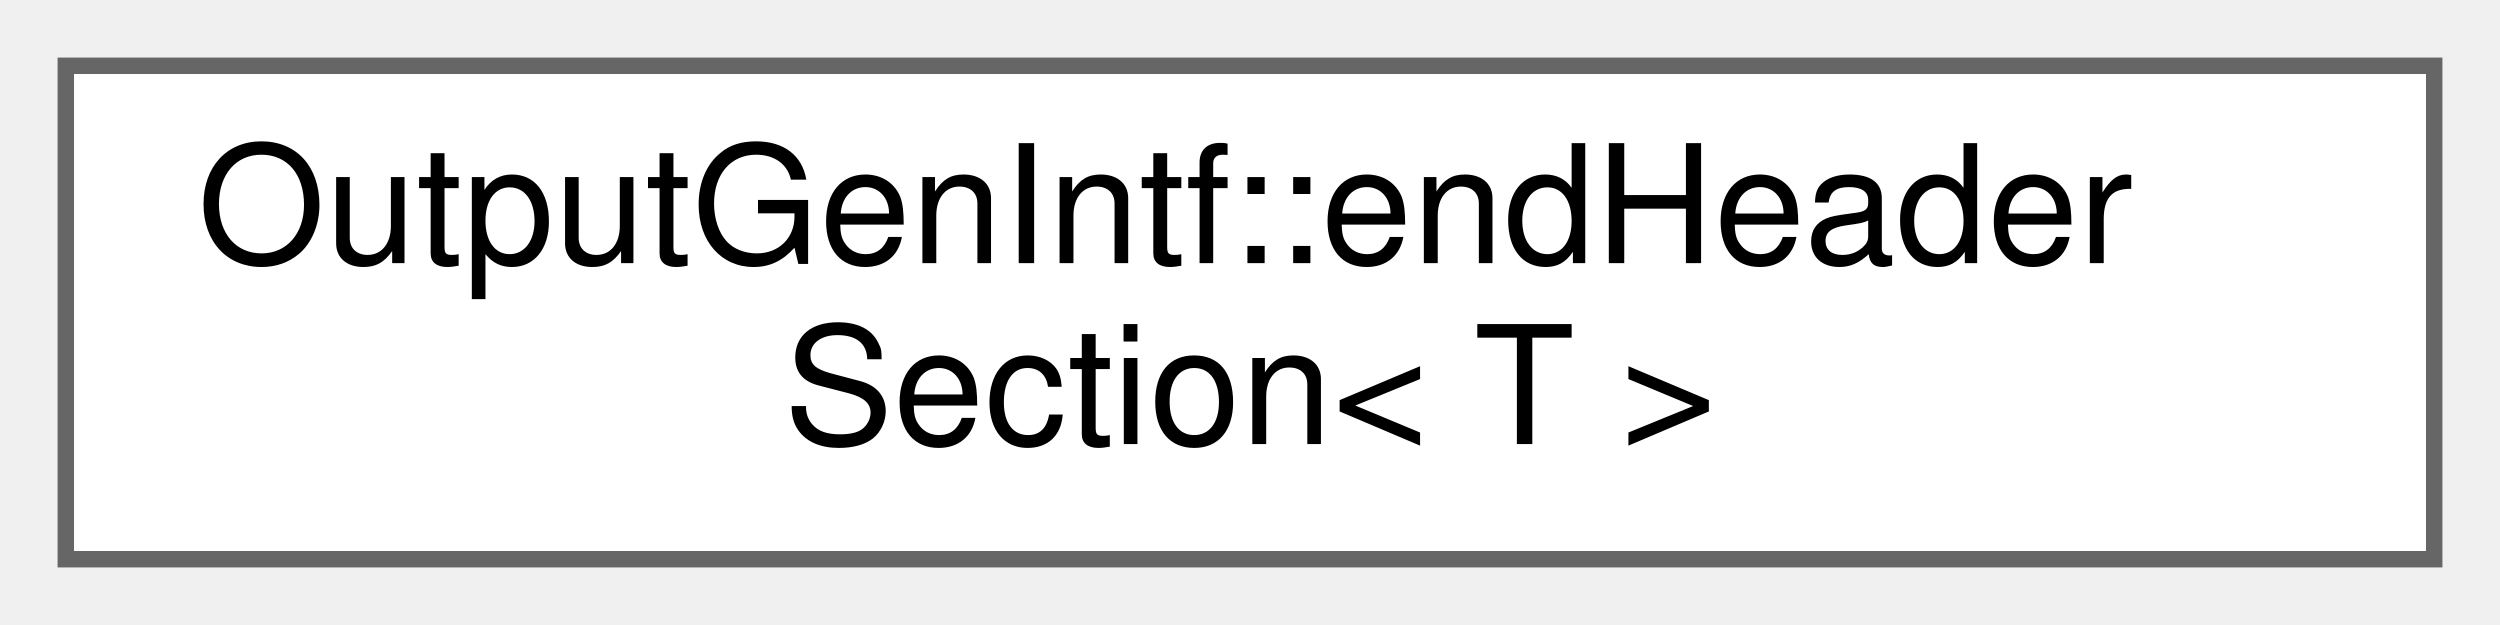
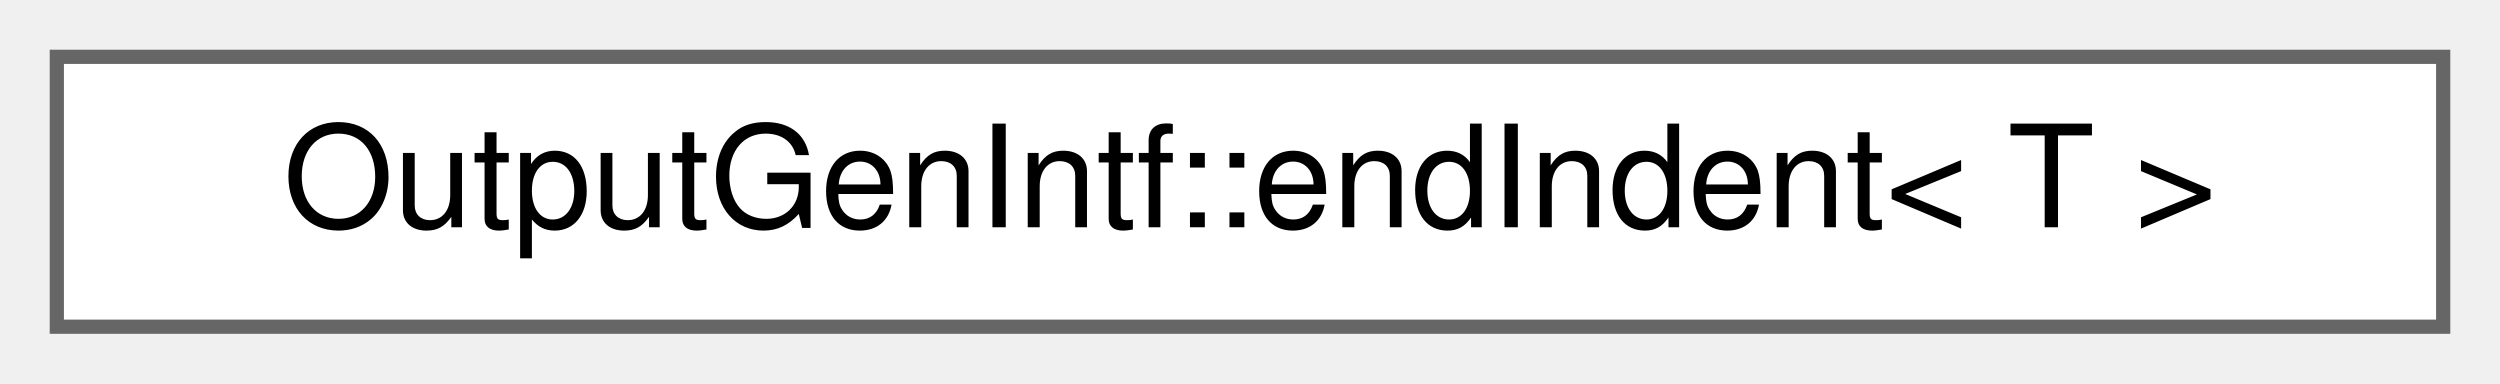
- <svg xmlns="http://www.w3.org/2000/svg" xmlns:xlink="http://www.w3.org/1999/xlink" width="152pt" height="38pt" viewBox="0.00 0.00 152.00 38.00">
-   <g id="graph0" class="graph" transform="scale(1 1) rotate(0) translate(4 34)">
+ <svg xmlns="http://www.w3.org/2000/svg" xmlns:xlink="http://www.w3.org/1999/xlink" width="176pt" height="27pt" viewBox="0.00 0.00 176.00 27.00">
+   <g id="graph0" class="graph" transform="scale(1 1) rotate(0) translate(4 23)">
    <g id="node1" class="node">
      <g id="a_node1">
-         <a xlink:href="d7/d70/struct_output_gen_intf_1_1end_header_section.html" target="_top" xlink:title=" ">
-           <polygon fill="white" stroke="#666666" points="144,-30 0,-30 0,0 144,0 144,-30" />
-           <text text-anchor="start" x="8" y="-18" font-family="Helvetica,sans-Serif" font-size="10.00">OutputGenIntf::endHeader</text>
-           <text text-anchor="middle" x="72" y="-7" font-family="Helvetica,sans-Serif" font-size="10.00">Section&lt; T &gt;</text>
+         <a xlink:href="de/d16/struct_output_gen_intf_1_1end_indent.html" target="_top" xlink:title=" ">
+           <polygon fill="white" stroke="#666666" points="168,-19 0,-19 0,0 168,0 168,-19" />
+           <text text-anchor="middle" x="84" y="-7" font-family="Helvetica,sans-Serif" font-size="10.00">OutputGenIntf::endIndent&lt; T &gt;</text>
        </a>
      </g>
    </g>
  </g>
</svg>
